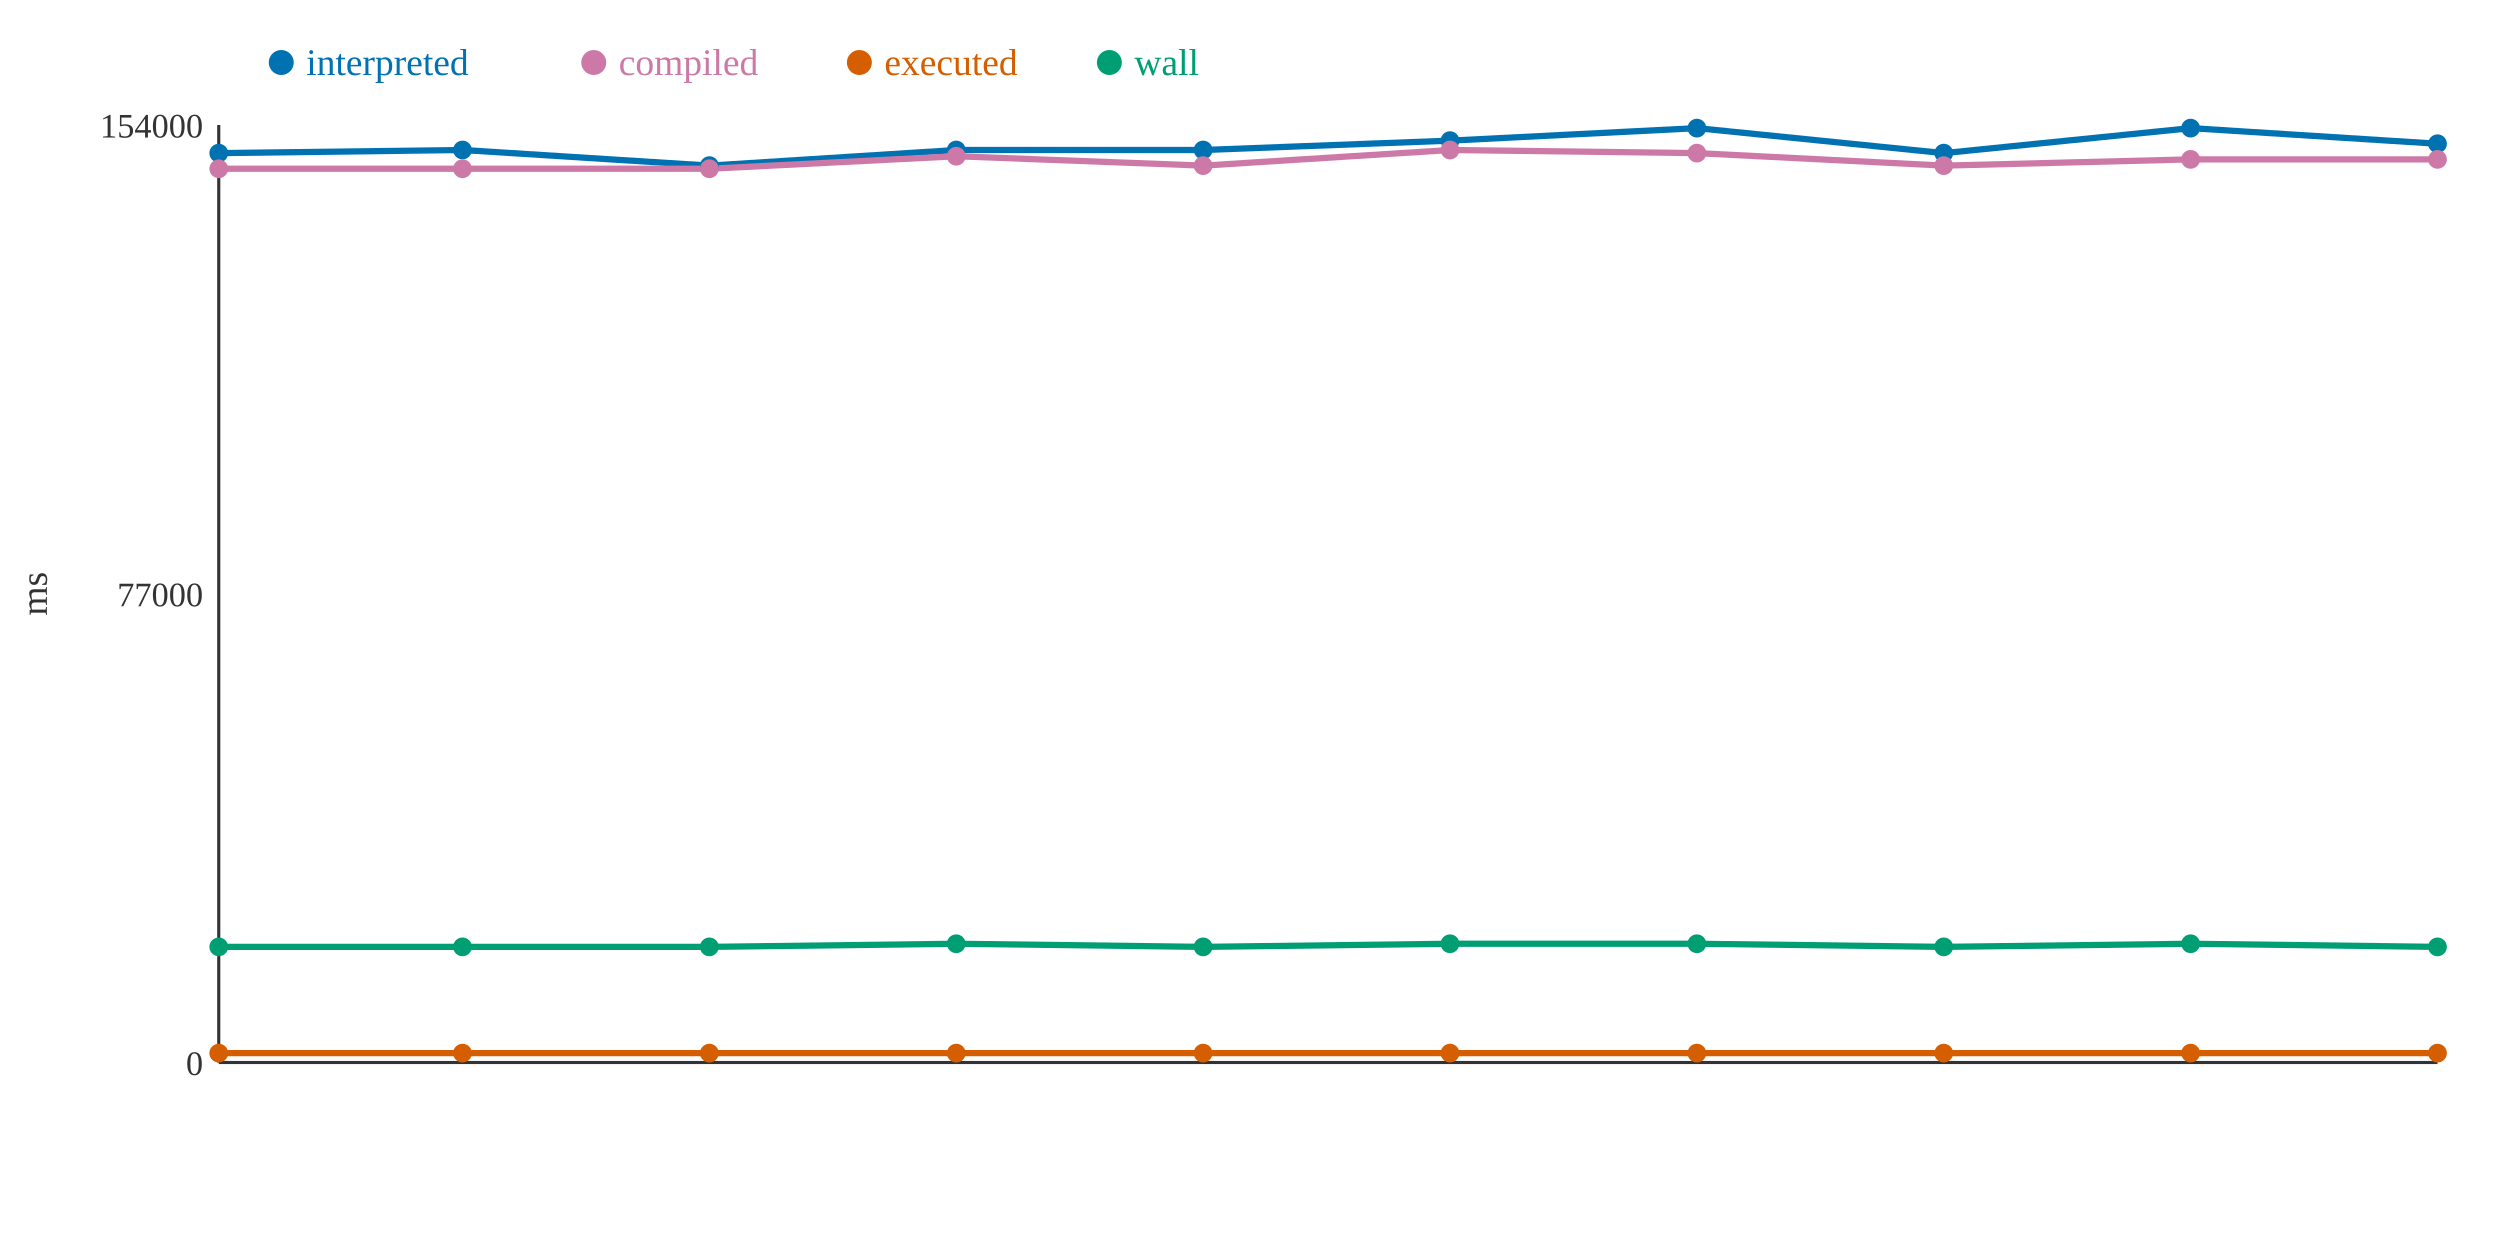
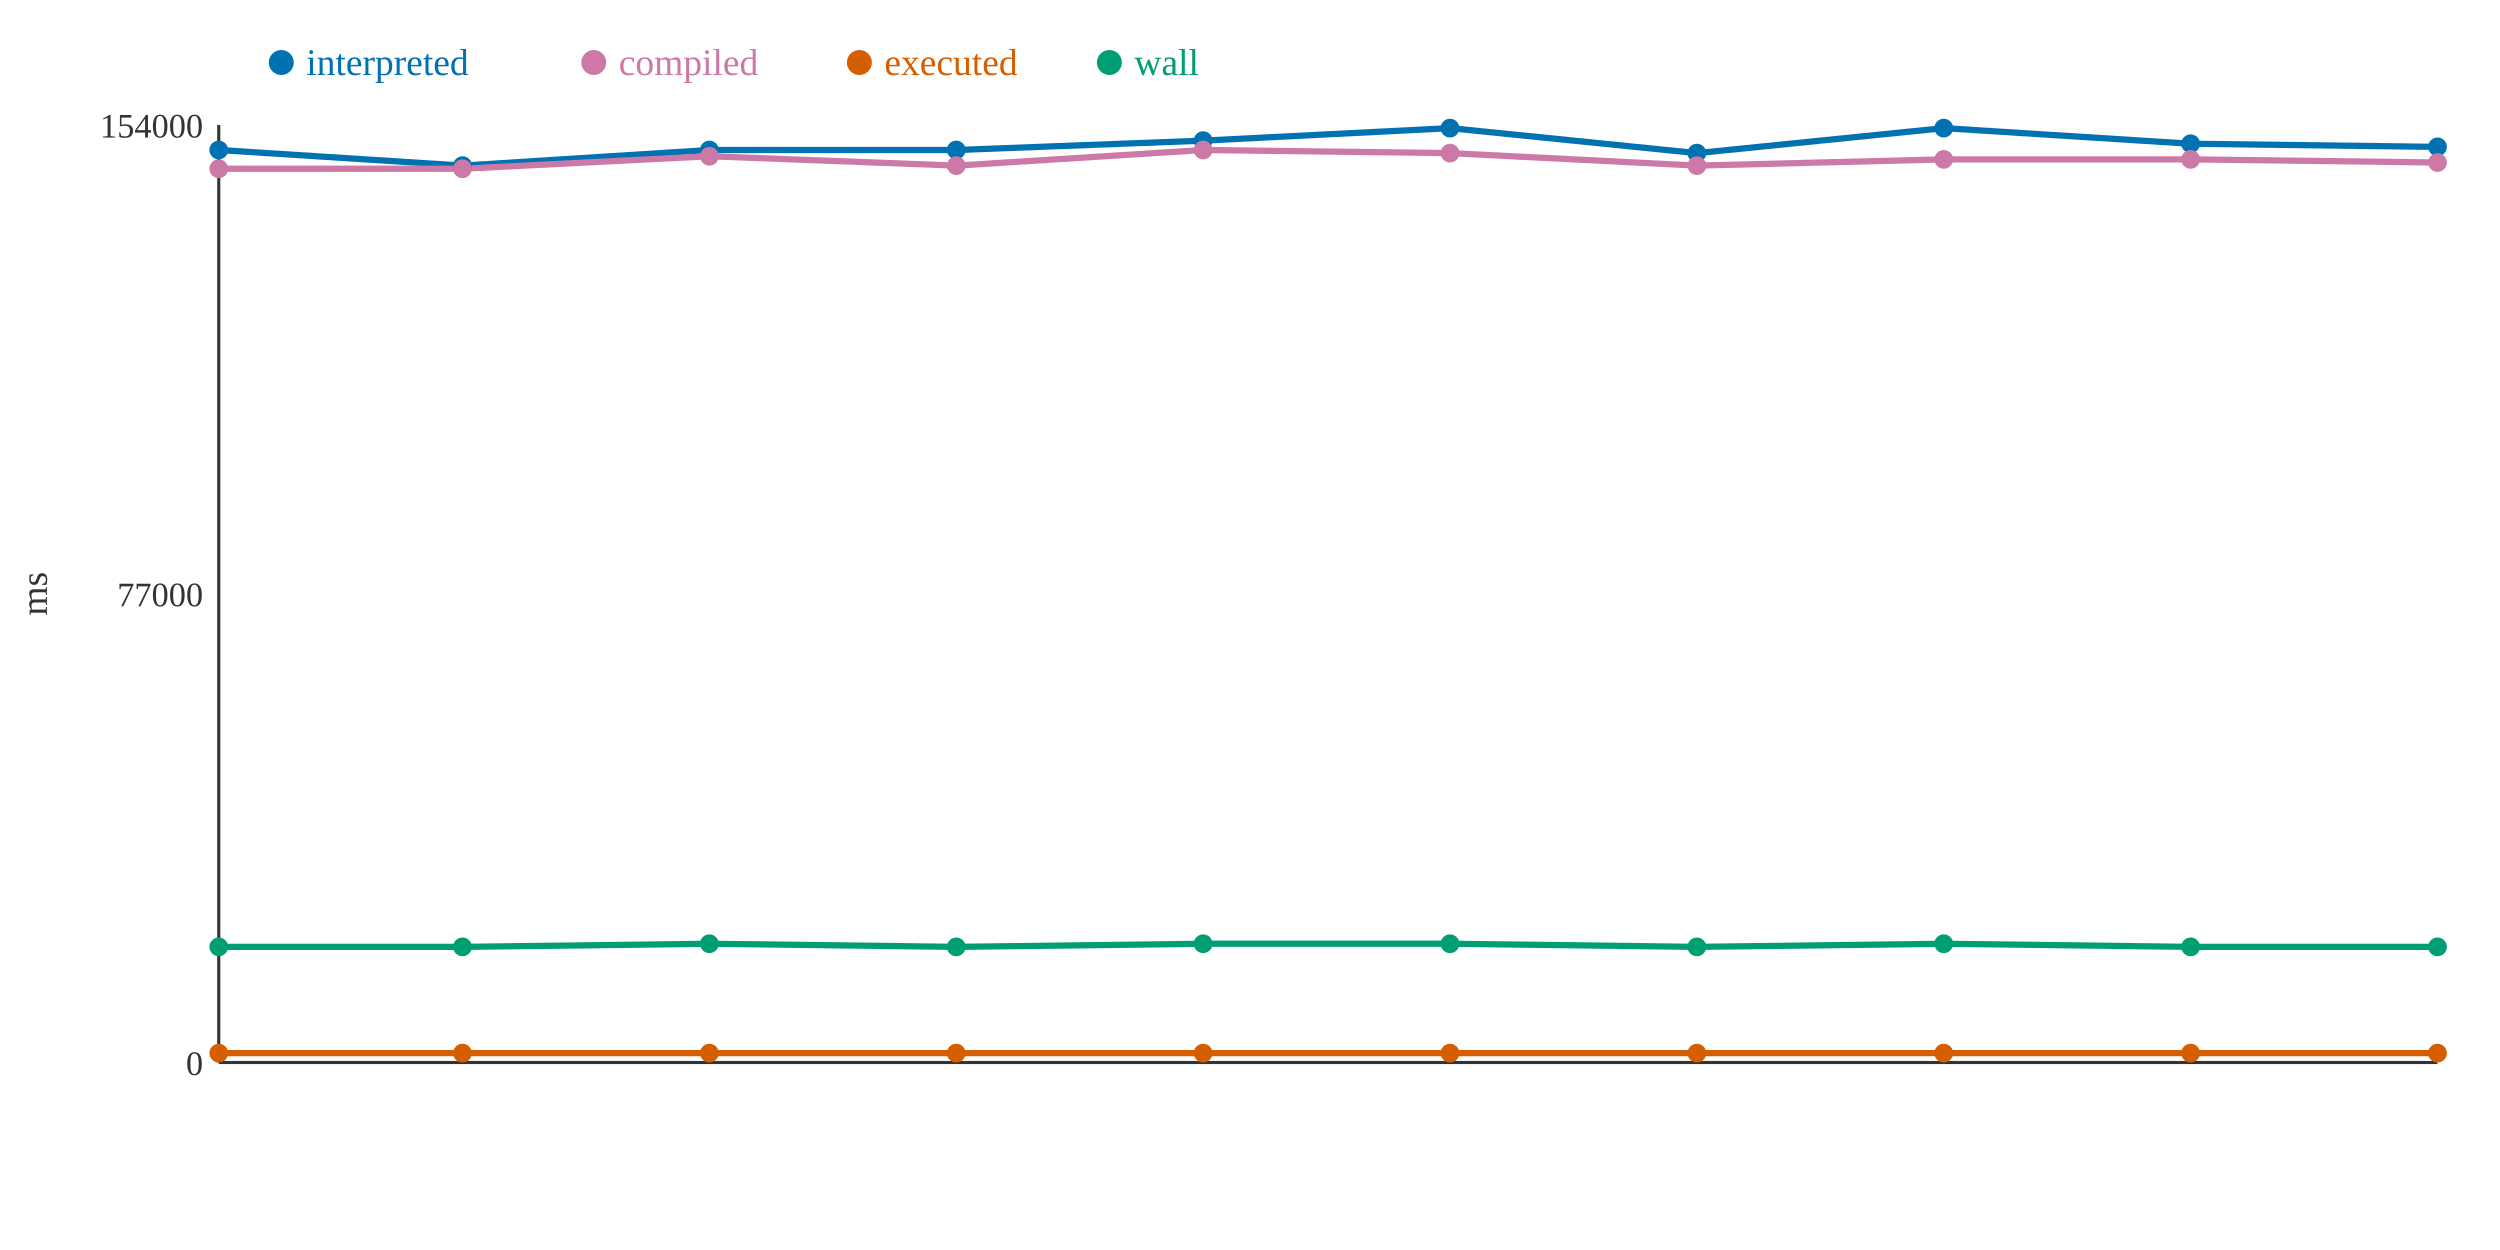
<svg xmlns="http://www.w3.org/2000/svg" width="800" height="400">
  <rect width="800" height="400" fill="white" />
  <line x1="70" y1="40" x2="70" y2="340" stroke="#333" stroke-width="1" />
  <line x1="70" y1="340" x2="780" y2="340" stroke="#333" stroke-width="1" />
  <text x="65" y="344" text-anchor="end" font-size="11" fill="#333">0</text>
  <text x="65" y="194" text-anchor="end" font-size="11" fill="#333">77000</text>
  <text x="65" y="44" text-anchor="end" font-size="11" fill="#333">154000</text>
  <text x="15" y="190" text-anchor="middle" font-size="12" fill="#333" transform="rotate(-90 15 190)">ms</text>
-   <polyline points="70,49 148,48 227,53 306,48 385,48 464,45 543,41 622,49 701,41 780,46" fill="none" stroke="#0072B2" stroke-width="2" />
-   <polyline points="70,54 148,54 227,54 306,50 385,53 464,48 543,49 622,53 701,51 780,51" fill="none" stroke="#CC79A7" stroke-width="2" />
+   <polyline points="70,48 148,53 227,48 306,48 385,45 464,41 543,49 622,41 701,46 780,47" fill="none" stroke="#0072B2" stroke-width="2" />
+   <polyline points="70,54 148,54 227,50 306,53 385,48 464,49 543,53 622,51 701,51 780,52" fill="none" stroke="#CC79A7" stroke-width="2" />
  <polyline points="70,337 148,337 227,337 306,337 385,337 464,337 543,337 622,337 701,337 780,337" fill="none" stroke="#D55E00" stroke-width="2" />
-   <polyline points="70,303 148,303 227,303 306,302 385,303 464,302 543,302 622,303 701,302 780,303" fill="none" stroke="#009E73" stroke-width="2" />
-   <circle cx="70" cy="49" r="3" fill="#0072B2" />
+   <polyline points="70,303 148,303 227,302 306,303 385,302 464,302 543,303 622,302 701,303 780,303" fill="none" stroke="#009E73" stroke-width="2" />
+   <circle cx="70" cy="48" r="3" fill="#0072B2" />
  <circle cx="70" cy="54" r="3" fill="#CC79A7" />
  <circle cx="70" cy="337" r="3" fill="#D55E00" />
  <circle cx="70" cy="303" r="3" fill="#009E73" />
-   <circle cx="148" cy="48" r="3" fill="#0072B2" />
+   <circle cx="148" cy="53" r="3" fill="#0072B2" />
  <circle cx="148" cy="54" r="3" fill="#CC79A7" />
  <circle cx="148" cy="337" r="3" fill="#D55E00" />
  <circle cx="148" cy="303" r="3" fill="#009E73" />
-   <circle cx="227" cy="53" r="3" fill="#0072B2" />
-   <circle cx="227" cy="54" r="3" fill="#CC79A7" />
+   <circle cx="227" cy="48" r="3" fill="#0072B2" />
+   <circle cx="227" cy="50" r="3" fill="#CC79A7" />
  <circle cx="227" cy="337" r="3" fill="#D55E00" />
-   <circle cx="227" cy="303" r="3" fill="#009E73" />
+   <circle cx="227" cy="302" r="3" fill="#009E73" />
  <circle cx="306" cy="48" r="3" fill="#0072B2" />
-   <circle cx="306" cy="50" r="3" fill="#CC79A7" />
+   <circle cx="306" cy="53" r="3" fill="#CC79A7" />
  <circle cx="306" cy="337" r="3" fill="#D55E00" />
-   <circle cx="306" cy="302" r="3" fill="#009E73" />
-   <circle cx="385" cy="48" r="3" fill="#0072B2" />
-   <circle cx="385" cy="53" r="3" fill="#CC79A7" />
+   <circle cx="306" cy="303" r="3" fill="#009E73" />
+   <circle cx="385" cy="45" r="3" fill="#0072B2" />
+   <circle cx="385" cy="48" r="3" fill="#CC79A7" />
  <circle cx="385" cy="337" r="3" fill="#D55E00" />
-   <circle cx="385" cy="303" r="3" fill="#009E73" />
-   <circle cx="464" cy="45" r="3" fill="#0072B2" />
-   <circle cx="464" cy="48" r="3" fill="#CC79A7" />
+   <circle cx="385" cy="302" r="3" fill="#009E73" />
+   <circle cx="464" cy="41" r="3" fill="#0072B2" />
+   <circle cx="464" cy="49" r="3" fill="#CC79A7" />
  <circle cx="464" cy="337" r="3" fill="#D55E00" />
  <circle cx="464" cy="302" r="3" fill="#009E73" />
-   <circle cx="543" cy="41" r="3" fill="#0072B2" />
-   <circle cx="543" cy="49" r="3" fill="#CC79A7" />
+   <circle cx="543" cy="49" r="3" fill="#0072B2" />
+   <circle cx="543" cy="53" r="3" fill="#CC79A7" />
  <circle cx="543" cy="337" r="3" fill="#D55E00" />
-   <circle cx="543" cy="302" r="3" fill="#009E73" />
-   <circle cx="622" cy="49" r="3" fill="#0072B2" />
-   <circle cx="622" cy="53" r="3" fill="#CC79A7" />
+   <circle cx="543" cy="303" r="3" fill="#009E73" />
+   <circle cx="622" cy="41" r="3" fill="#0072B2" />
+   <circle cx="622" cy="51" r="3" fill="#CC79A7" />
  <circle cx="622" cy="337" r="3" fill="#D55E00" />
-   <circle cx="622" cy="303" r="3" fill="#009E73" />
-   <circle cx="701" cy="41" r="3" fill="#0072B2" />
+   <circle cx="622" cy="302" r="3" fill="#009E73" />
+   <circle cx="701" cy="46" r="3" fill="#0072B2" />
  <circle cx="701" cy="51" r="3" fill="#CC79A7" />
  <circle cx="701" cy="337" r="3" fill="#D55E00" />
-   <circle cx="701" cy="302" r="3" fill="#009E73" />
-   <circle cx="780" cy="46" r="3" fill="#0072B2" />
-   <circle cx="780" cy="51" r="3" fill="#CC79A7" />
+   <circle cx="701" cy="303" r="3" fill="#009E73" />
+   <circle cx="780" cy="47" r="3" fill="#0072B2" />
+   <circle cx="780" cy="52" r="3" fill="#CC79A7" />
  <circle cx="780" cy="337" r="3" fill="#D55E00" />
  <circle cx="780" cy="303" r="3" fill="#009E73" />
  <circle cx="90" cy="20" r="4" fill="#0072B2" />
  <text x="98" y="24" text-anchor="start" font-size="12" fill="#0072B2">interpreted</text>
  <circle cx="190" cy="20" r="4" fill="#CC79A7" />
  <text x="198" y="24" text-anchor="start" font-size="12" fill="#CC79A7">compiled</text>
  <circle cx="275" cy="20" r="4" fill="#D55E00" />
  <text x="283" y="24" text-anchor="start" font-size="12" fill="#D55E00">executed</text>
  <circle cx="355" cy="20" r="4" fill="#009E73" />
  <text x="363" y="24" text-anchor="start" font-size="12" fill="#009E73">wall</text>
</svg>
